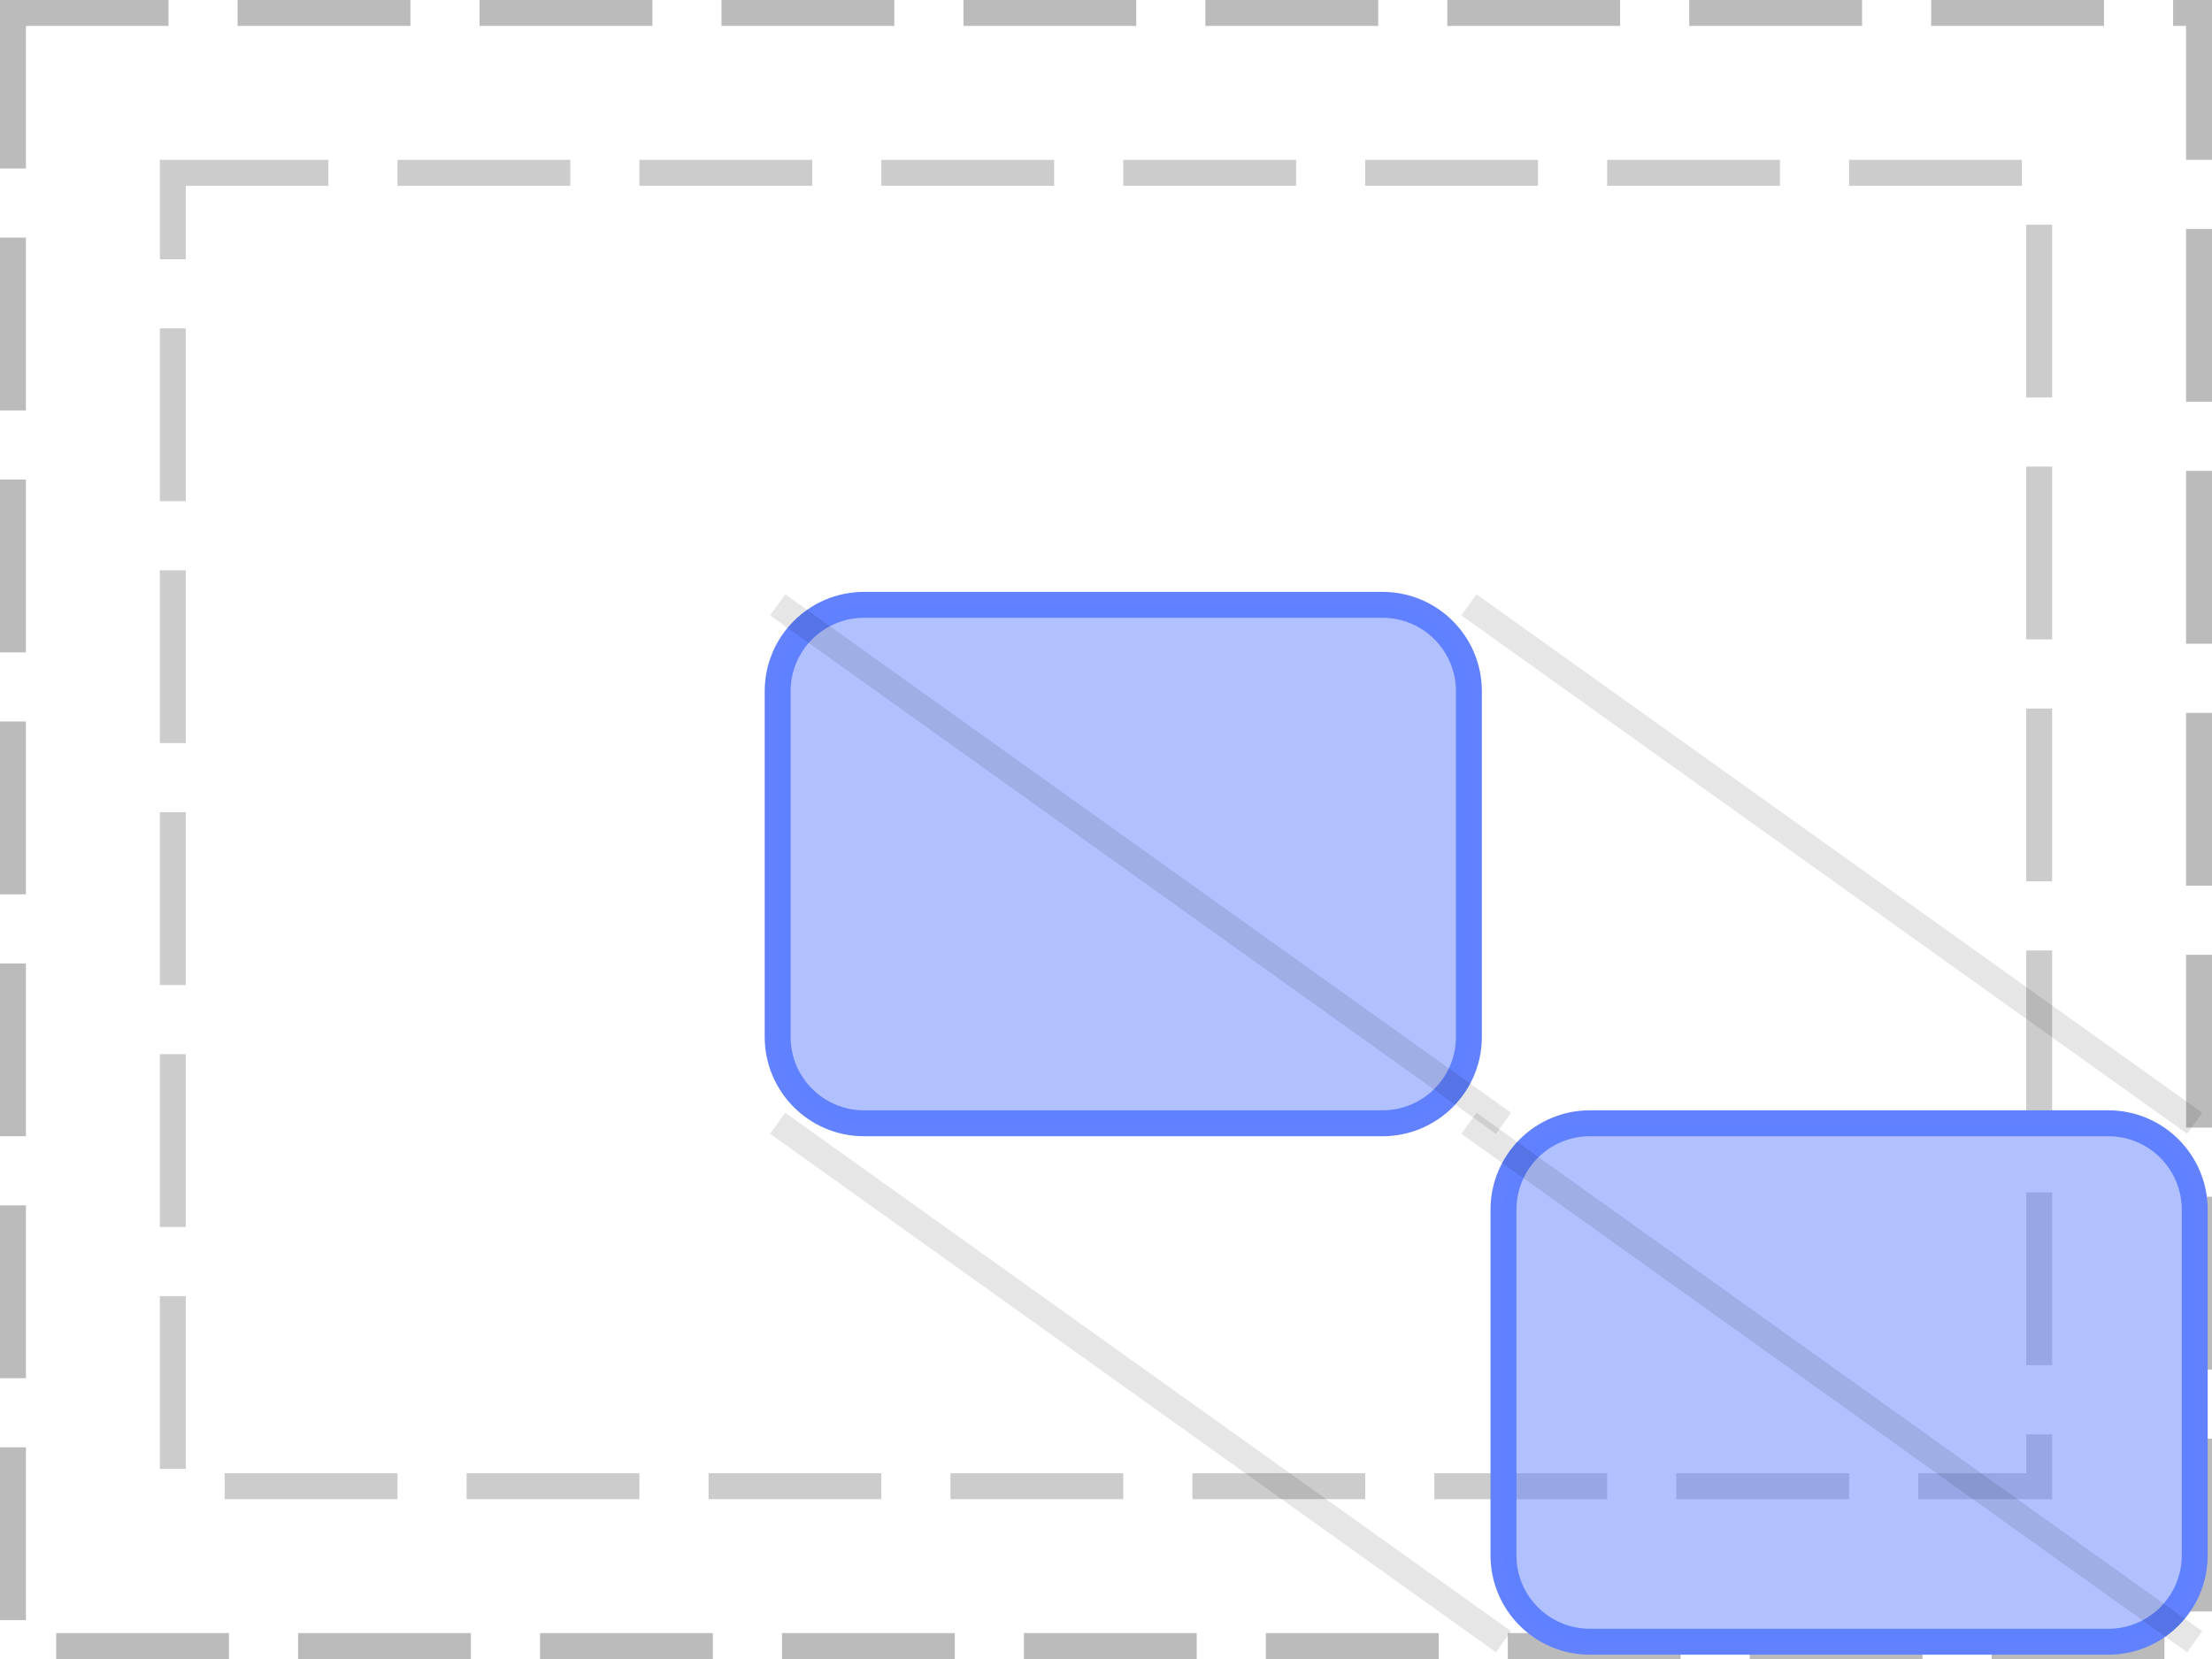
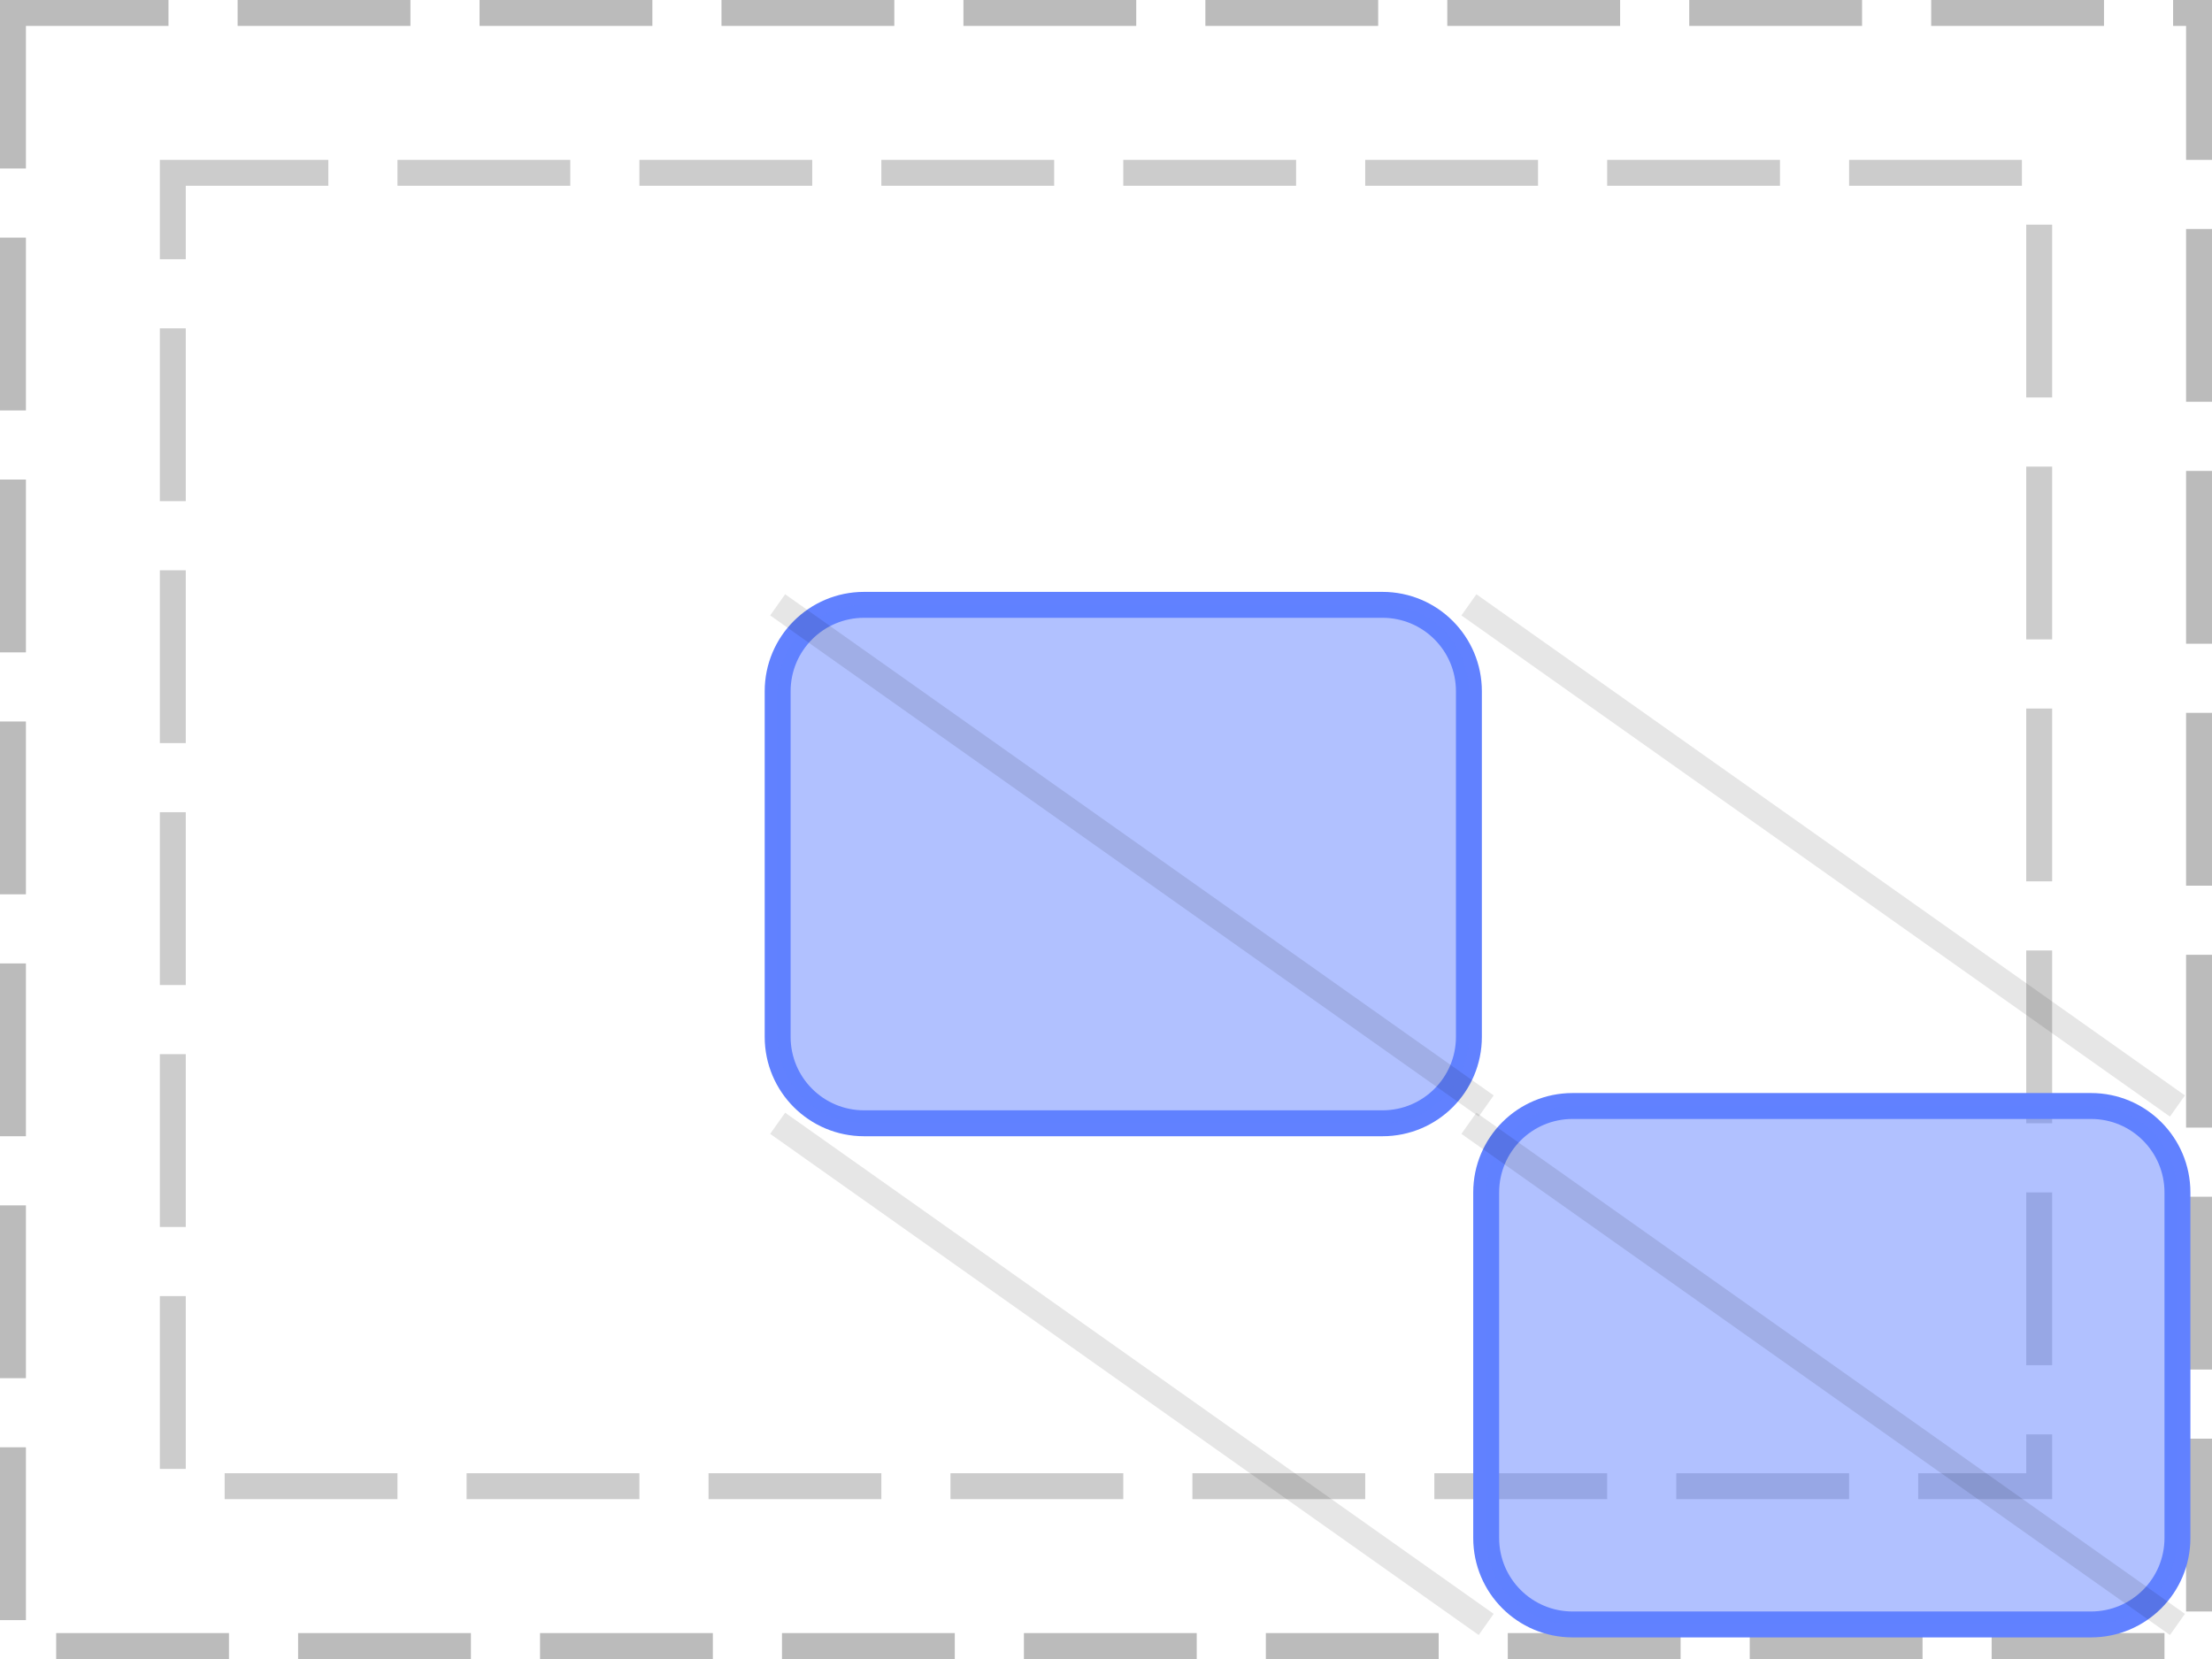
<svg xmlns="http://www.w3.org/2000/svg" width="128pt" height="96pt" viewBox="0 0 128 96" version="1.1">
  <g id="surface1">
    <path style="fill:none;stroke-width:1.5;stroke-linecap:butt;stroke-linejoin:miter;stroke:rgb(0%,0%,0%);stroke-opacity:0.267;stroke-dasharray:10,4;stroke-dashoffset:1;stroke-miterlimit:10;" d="M 0.75 0.75 L 127.25 0.75 L 127.25 95.25 L 0.75 95.25 Z M 0.75 0.75 " />
    <path style="fill:none;stroke-width:1.5;stroke-linecap:butt;stroke-linejoin:miter;stroke:rgb(0%,0%,0%);stroke-opacity:0.2;stroke-dasharray:10,4;stroke-dashoffset:1;stroke-miterlimit:10;" d="M 10 10 L 118 10 L 118 86 L 10 86 Z M 10 10 " />
    <path style="fill:none;stroke-width:1.5;stroke-linecap:butt;stroke-linejoin:miter;stroke:rgb(38.039%,50.588%,100%);stroke-opacity:1;stroke-miterlimit:10;" d="M 0 5 C 0 2.238 2.238 0 5 0 L 35 0 C 37.762 0 40 2.238 40 5 L 40 25 C 40 27.762 37.762 30 35 30 L 5 30 C 2.238 30 0 27.762 0 25 Z M 0 5 " transform="matrix(1,0,0,1,45,35)" />
    <path style=" stroke:none;fill-rule:nonzero;fill:rgb(38.039%,50.588%,100%);fill-opacity:0.49;" d="M 45 40 C 45 37.238 47.238 35 50 35 L 80 35 C 82.762 35 85 37.238 85 40 L 85 60 C 85 62.762 82.762 65 80 65 L 50 65 C 47.238 65 45 62.762 45 60 Z M 45 40 " />
-     <path style="fill:none;stroke-width:1.5;stroke-linecap:butt;stroke-linejoin:miter;stroke:rgb(38.039%,50.588%,100%);stroke-opacity:1;stroke-miterlimit:10;" d="M 0 5 C 0 2.238 2.238 0 5 0 L 35 0 C 37.762 0 40 2.238 40 5 L 40 25 C 40 27.762 37.762 30 35 30 L 5 30 C 2.238 30 0 27.762 0 25 Z M 0 5 " transform="matrix(1,0,0,1,87,65)" />
-     <path style=" stroke:none;fill-rule:nonzero;fill:rgb(38.039%,50.588%,100%);fill-opacity:0.49;" d="M 87 70 C 87 67.238 89.238 65 92 65 L 122 65 C 124.762 65 127 67.238 127 70 L 127 90 C 127 92.762 124.762 95 122 95 L 92 95 C 89.238 95 87 92.762 87 90 Z M 87 70 " />
-     <path style="fill:none;stroke-width:1.5;stroke-linecap:butt;stroke-linejoin:miter;stroke:rgb(0%,0%,0%);stroke-opacity:0.1;stroke-miterlimit:10;" d="M 45 35 L 87 65 " />
-     <path style="fill:none;stroke-width:1.5;stroke-linecap:butt;stroke-linejoin:miter;stroke:rgb(0%,0%,0%);stroke-opacity:0.1;stroke-miterlimit:10;" d="M 85 35 L 127 65 M 45 65 L 87 95 " />
-     <path style="fill:none;stroke-width:1.5;stroke-linecap:butt;stroke-linejoin:miter;stroke:rgb(0%,0%,0%);stroke-opacity:0.1;stroke-miterlimit:10;" d="M 85 65 L 127 95 " />
+     <path style="fill:none;stroke-width:1.5;stroke-linecap:butt;stroke-linejoin:miter;stroke:rgb(38.039%,50.588%,100%);stroke-opacity:1;stroke-miterlimit:10;" d="M 0 5 C 0 2.238 2.238 0 5 0 L 35 0 C 37.762 0 40 2.238 40 5 L 40 25 C 40 27.762 37.762 30 35 30 L 5 30 C 2.238 30 0 27.762 0 25 Z M 0 5 " transform="matrix(1,0,0,1,86,64)" />
+     <path style=" stroke:none;fill-rule:nonzero;fill:rgb(38.039%,50.588%,100%);fill-opacity:0.49;" d="M 86 69 C 86 66.238 88.238 64 91 64 L 121 64 C 123.762 64 126 66.238 126 69 L 126 89 C 126 91.762 123.762 94 121 94 L 91 94 C 88.238 94 86 91.762 86 89 Z M 86 69 " />
+     <path style="fill:none;stroke-width:1.5;stroke-linecap:butt;stroke-linejoin:miter;stroke:rgb(0%,0%,0%);stroke-opacity:0.1;stroke-miterlimit:10;" d="M 45 35 L 86 64 " />
+     <path style="fill:none;stroke-width:1.5;stroke-linecap:butt;stroke-linejoin:miter;stroke:rgb(0%,0%,0%);stroke-opacity:0.1;stroke-miterlimit:10;" d="M 85 35 L 126 64 M 45 65 L 86 94 " />
+     <path style="fill:none;stroke-width:1.5;stroke-linecap:butt;stroke-linejoin:miter;stroke:rgb(0%,0%,0%);stroke-opacity:0.1;stroke-miterlimit:10;" d="M 85 65 L 126 94 " />
  </g>
</svg>
